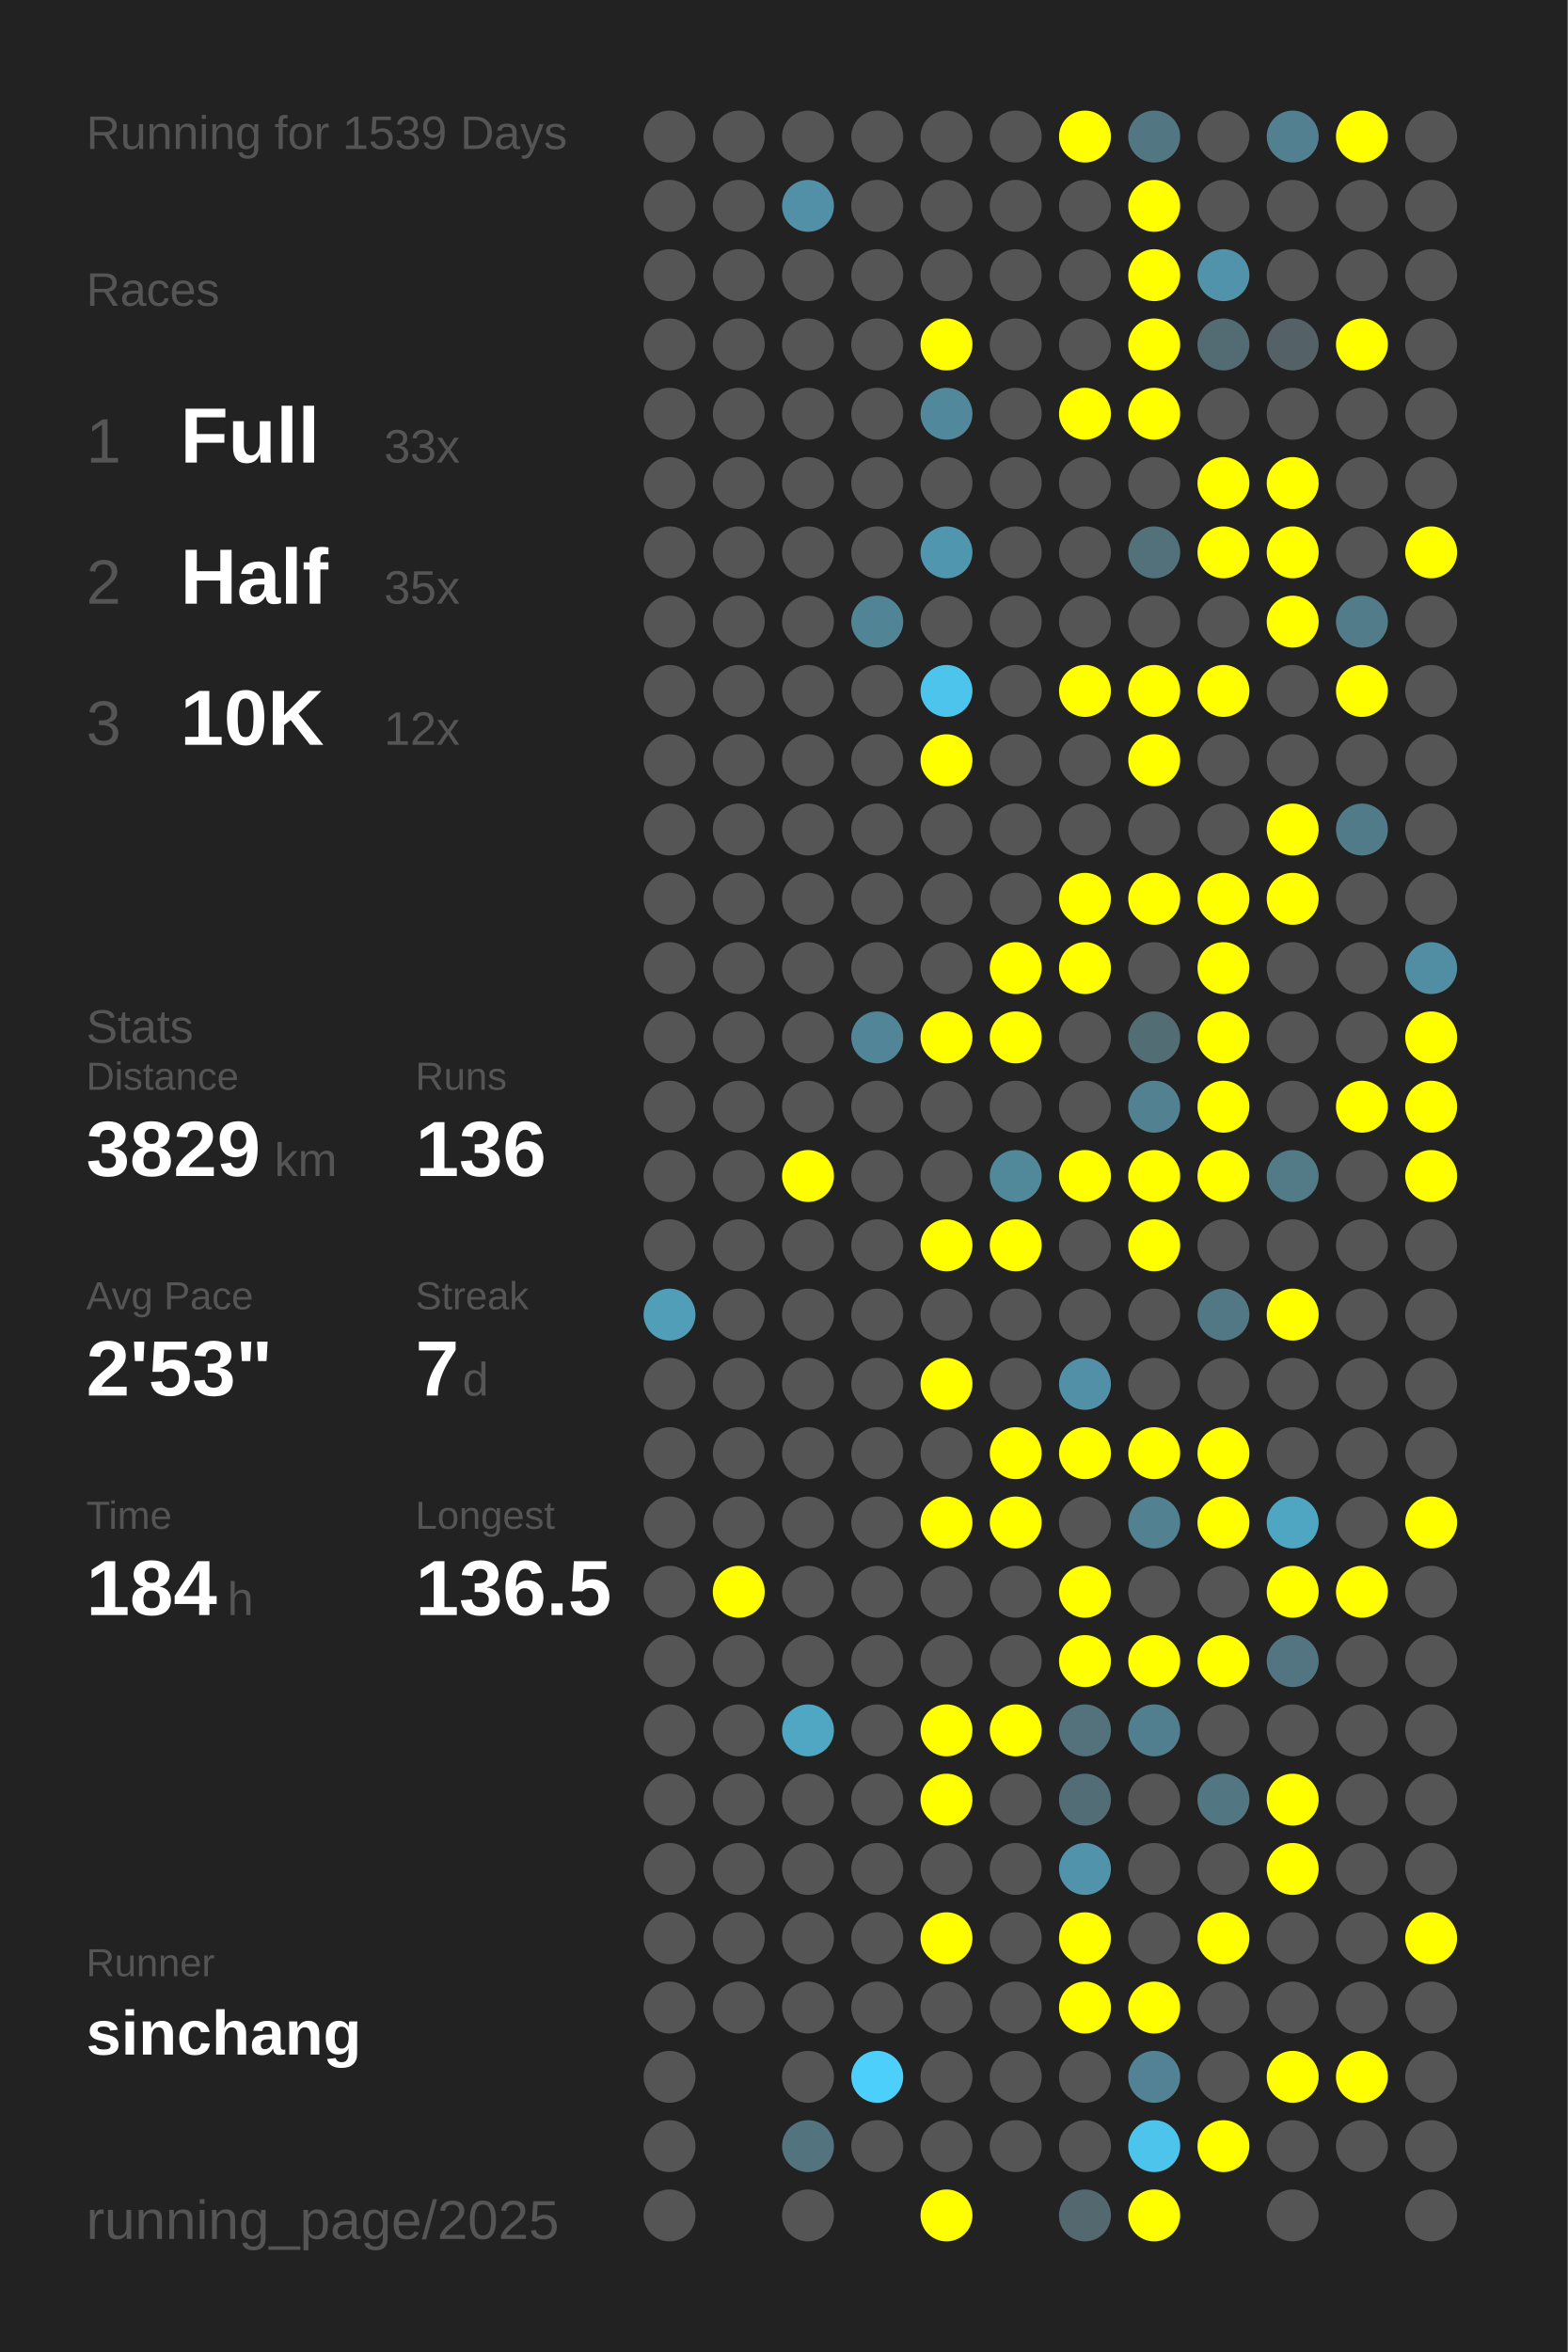
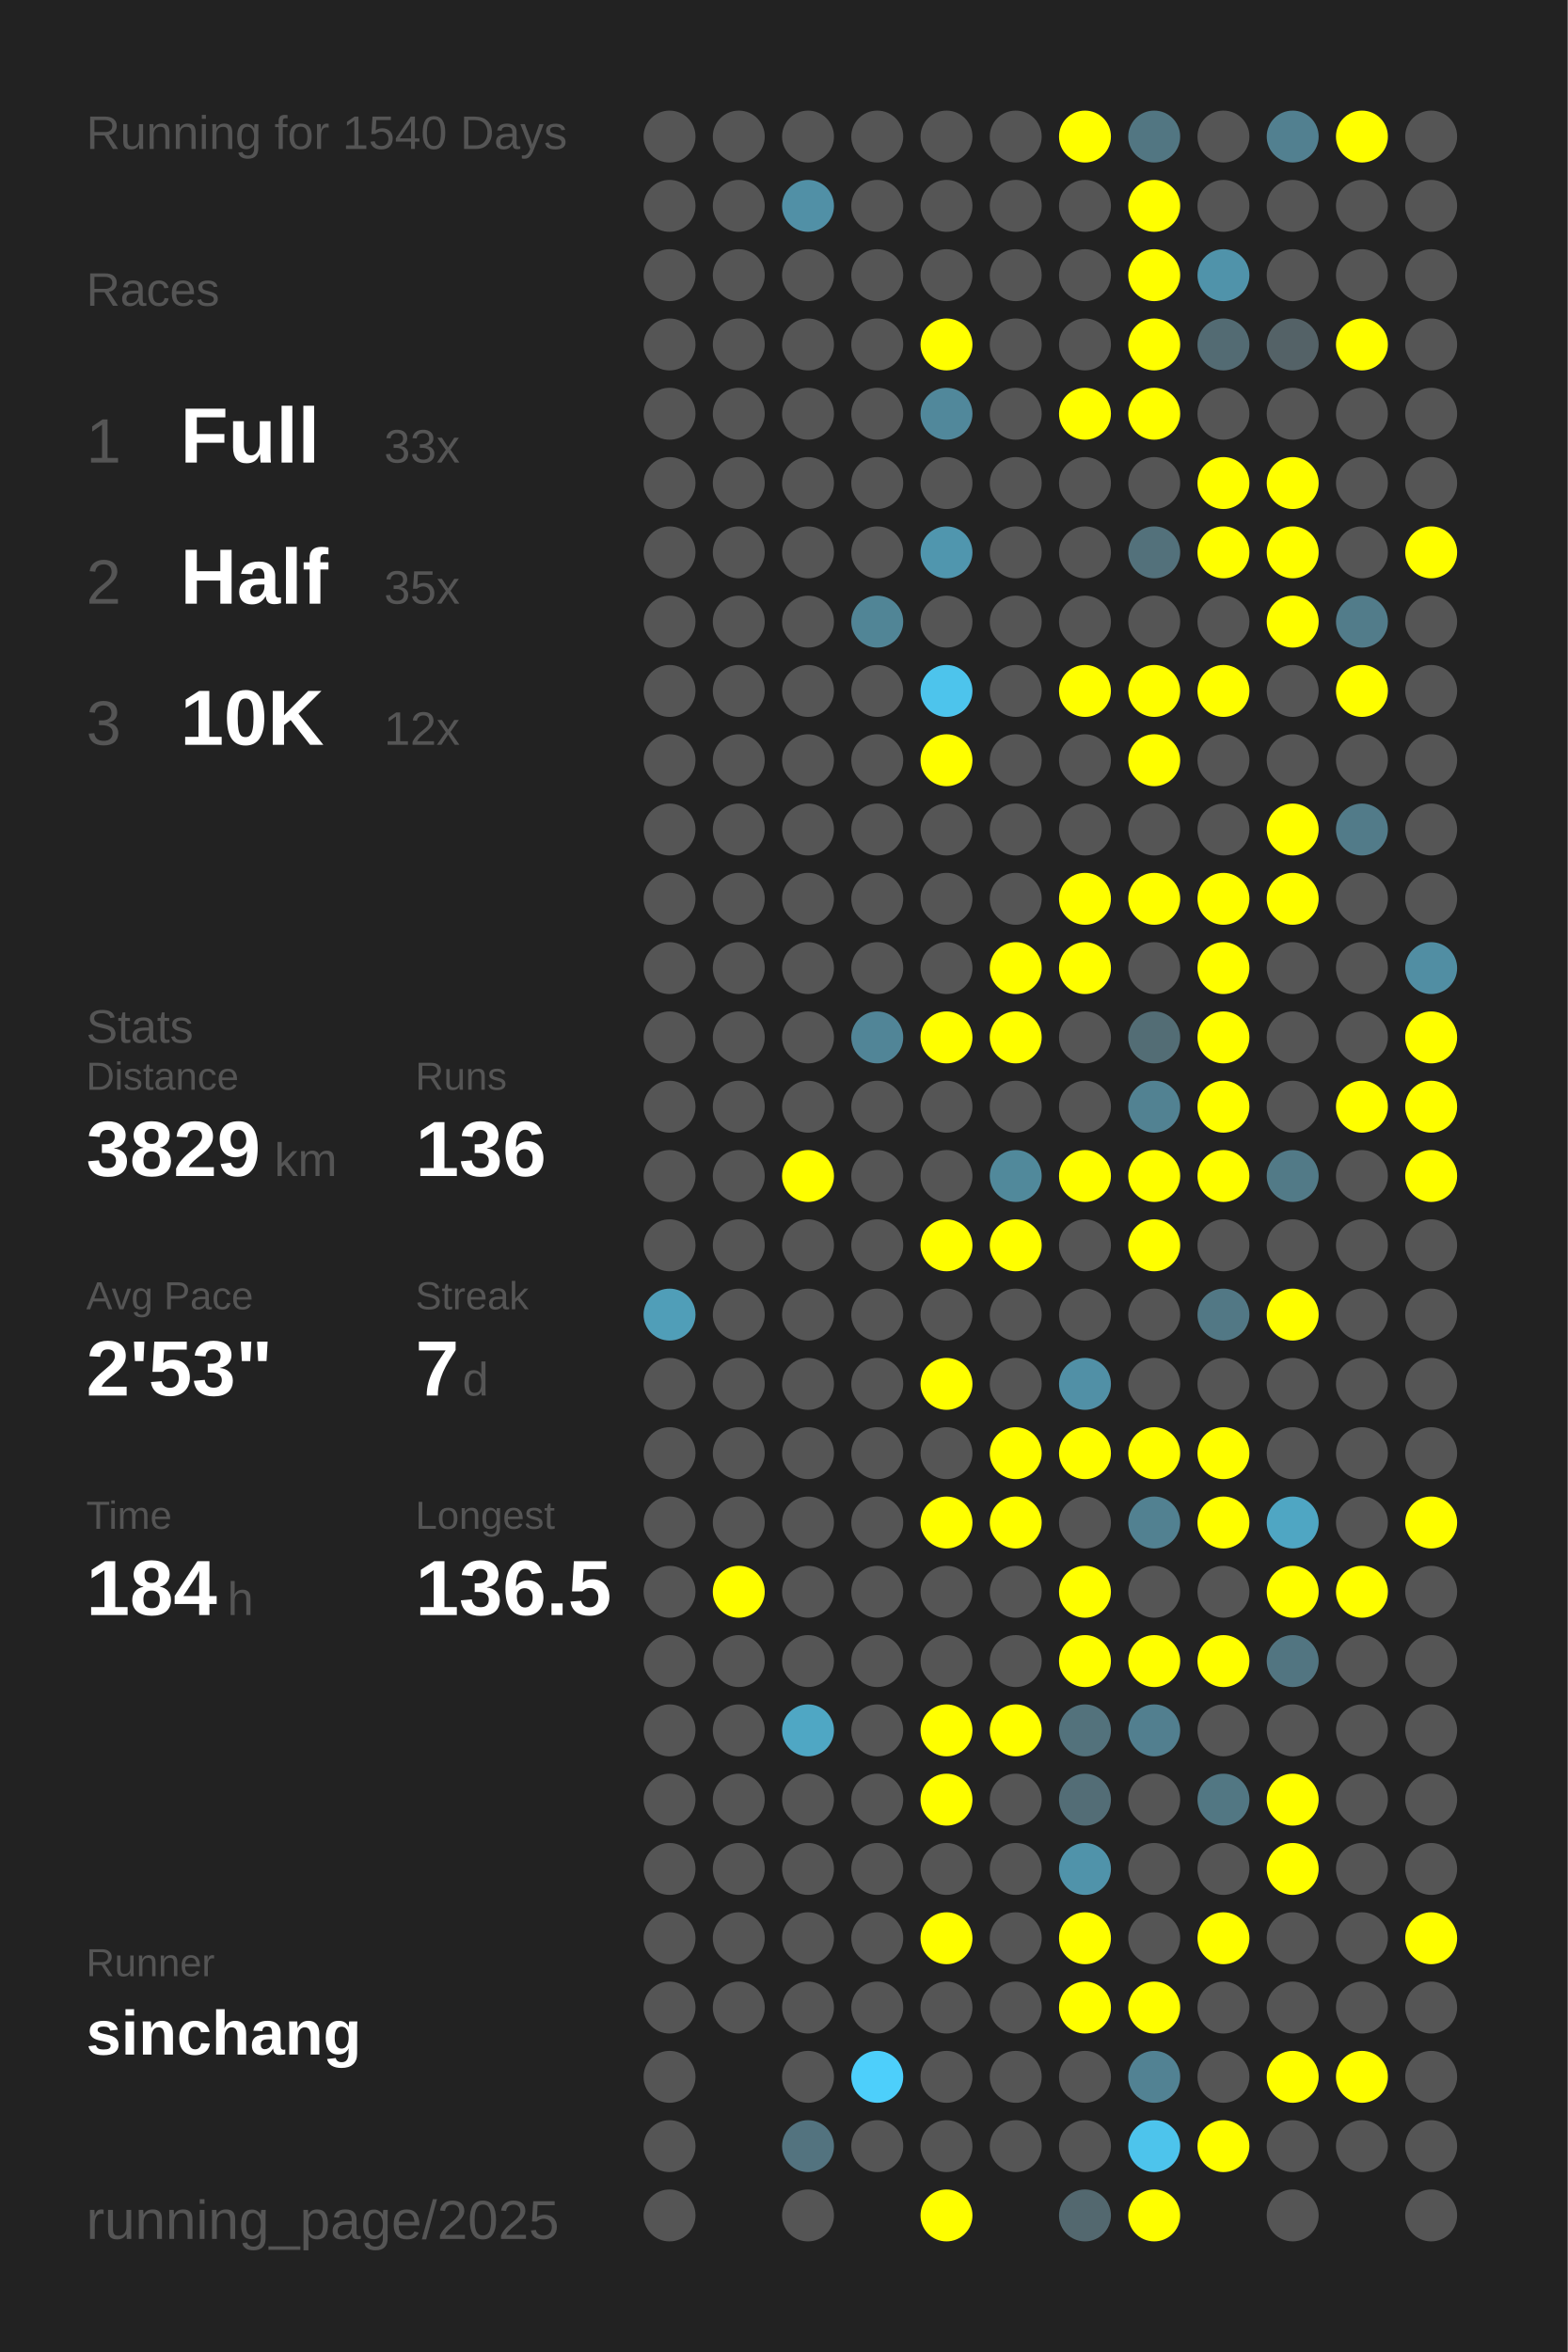
<svg xmlns="http://www.w3.org/2000/svg" baseProfile="full" height="300mm" version="1.1" viewBox="0,0,200,300" width="200mm">
  <defs />
  <rect fill="#222222" height="300" width="200" x="0" y="0" />
-   <text fill="#555555" style="font-size:6px; font-family:Arial;" x="11" y="19">Running for 1539 Days</text>
+   <text fill="#555555" style="font-size:6px; font-family:Arial;" x="11" y="19">Running for 1540 Days</text>
  <text fill="#555555" style="font-size:6px; font-family:Arial;" x="11" y="39">Races</text>
  <text fill="#555555" style="font-size:8px; font-family:Arial;" x="11" y="59">1</text>
  <text fill="#FFFFFF" style="font-size:10px; font-family:Arial; font-weight:bold;" x="23" y="59">Full</text>
  <text fill="#555555" style="font-size:6px; font-family:Arial;" x="49" y="59">33x</text>
  <text fill="#555555" style="font-size:8px; font-family:Arial;" x="11" y="77">2</text>
  <text fill="#FFFFFF" style="font-size:10px; font-family:Arial; font-weight:bold;" x="23" y="77">Half</text>
  <text fill="#555555" style="font-size:6px; font-family:Arial;" x="49" y="77">35x</text>
  <text fill="#555555" style="font-size:8px; font-family:Arial;" x="11" y="95">3</text>
  <text fill="#FFFFFF" style="font-size:10px; font-family:Arial; font-weight:bold;" x="23" y="95">10K</text>
  <text fill="#555555" style="font-size:6px; font-family:Arial;" x="49" y="95">12x</text>
  <text fill="#555555" style="font-size:6px; font-family:Arial;" x="11" y="133">Stats</text>
  <text fill="#555555" style="font-size:5px; font-family:Arial;" x="11" y="139">Distance</text>
  <text fill="#FFFFFF" style="font-size:10px; font-family:Arial; font-weight:bold;" x="11" y="150">3829</text>
  <text fill="#555555" style="font-size:6px; font-family:Arial;" x="35" y="150">km</text>
  <text fill="#555555" style="font-size:5px; font-family:Arial;" x="53" y="139">Runs</text>
  <text fill="#FFFFFF" style="font-size:10px; font-family:Arial; font-weight:bold;" x="53" y="150">136</text>
  <text fill="#555555" style="font-size:5px; font-family:Arial;" x="11" y="167">Avg Pace</text>
  <text fill="#FFFFFF" style="font-size:10px; font-family:Arial; font-weight:bold;" x="11" y="178">2'53"</text>
  <text fill="#555555" style="font-size:5px; font-family:Arial;" x="53" y="167">Streak</text>
  <text fill="#FFFFFF" style="font-size:10px; font-family:Arial; font-weight:bold;" x="53" y="178">7</text>
  <text fill="#555555" style="font-size:6px; font-family:Arial;" x="59" y="178">d</text>
  <text fill="#555555" style="font-size:5px; font-family:Arial;" x="11" y="195">Time</text>
  <text fill="#FFFFFF" style="font-size:10px; font-family:Arial; font-weight:bold;" x="11" y="206">184</text>
  <text fill="#555555" style="font-size:6px; font-family:Arial;" x="29" y="206">h</text>
  <text fill="#555555" style="font-size:5px; font-family:Arial;" x="53" y="195">Longest</text>
  <text fill="#FFFFFF" style="font-size:10px; font-family:Arial; font-weight:bold;" x="53" y="206">136.5</text>
  <text fill="#555555" style="font-size:5px; font-family:Arial;" x="11" y="252.065">Runner</text>
  <text fill="#FFFFFF" style="font-size:8px; font-family:Arial; font-weight:bold;" x="11" y="262.065">sinchang</text>
  <text fill="#555555" style="font-size:7px; font-family:Arial;" x="11" y="285.581">running_page/2025</text>
  <circle cx="85.417" cy="17.419" fill="#555555" r="3.312" />
  <circle cx="85.417" cy="26.258" fill="#555555" r="3.312" />
  <circle cx="85.417" cy="35.097" fill="#555555" r="3.312" />
  <circle cx="85.417" cy="43.935" fill="#555555" r="3.312" />
  <circle cx="85.417" cy="52.774" fill="#555555" r="3.312" />
  <circle cx="85.417" cy="61.613" fill="#555555" r="3.312" />
  <circle cx="85.417" cy="70.452" fill="#555555" r="3.312" />
  <circle cx="85.417" cy="79.29" fill="#555555" r="3.312" />
  <circle cx="85.417" cy="88.129" fill="#555555" r="3.312" />
  <circle cx="85.417" cy="96.968" fill="#555555" r="3.312" />
  <circle cx="85.417" cy="105.806" fill="#555555" r="3.312" />
  <circle cx="85.417" cy="114.645" fill="#555555" r="3.312" />
  <circle cx="85.417" cy="123.484" fill="#555555" r="3.312" />
  <circle cx="85.417" cy="132.323" fill="#555555" r="3.312" />
  <circle cx="85.417" cy="141.161" fill="#555555" r="3.312" />
  <circle cx="85.417" cy="150" fill="#555555" r="3.312" />
  <circle cx="85.417" cy="158.839" fill="#555555" r="3.312" />
  <circle cx="85.417" cy="167.677" fill="#509eb8" r="3.312" />
  <circle cx="85.417" cy="176.516" fill="#555555" r="3.312" />
  <circle cx="85.417" cy="185.355" fill="#555555" r="3.312" />
  <circle cx="85.417" cy="194.194" fill="#555555" r="3.312" />
  <circle cx="85.417" cy="203.032" fill="#555555" r="3.312" />
  <circle cx="85.417" cy="211.871" fill="#555555" r="3.312" />
  <circle cx="85.417" cy="220.71" fill="#555555" r="3.312" />
  <circle cx="85.417" cy="229.548" fill="#555555" r="3.312" />
  <circle cx="85.417" cy="238.387" fill="#555555" r="3.312" />
  <circle cx="85.417" cy="247.226" fill="#555555" r="3.312" />
  <circle cx="85.417" cy="256.065" fill="#555555" r="3.312" />
  <circle cx="85.417" cy="264.903" fill="#555555" r="3.312" />
  <circle cx="85.417" cy="273.742" fill="#555555" r="3.312" />
  <circle cx="85.417" cy="282.581" fill="#555555" r="3.312" />
  <circle cx="94.25" cy="17.419" fill="#555555" r="3.312" />
  <circle cx="94.25" cy="26.258" fill="#555555" r="3.312" />
  <circle cx="94.25" cy="35.097" fill="#555555" r="3.312" />
  <circle cx="94.25" cy="43.935" fill="#555555" r="3.312" />
  <circle cx="94.25" cy="52.774" fill="#555555" r="3.312" />
  <circle cx="94.25" cy="61.613" fill="#555555" r="3.312" />
  <circle cx="94.25" cy="70.452" fill="#555555" r="3.312" />
  <circle cx="94.25" cy="79.29" fill="#555555" r="3.312" />
  <circle cx="94.25" cy="88.129" fill="#555555" r="3.312" />
  <circle cx="94.25" cy="96.968" fill="#555555" r="3.312" />
  <circle cx="94.25" cy="105.806" fill="#555555" r="3.312" />
  <circle cx="94.25" cy="114.645" fill="#555555" r="3.312" />
  <circle cx="94.25" cy="123.484" fill="#555555" r="3.312" />
  <circle cx="94.25" cy="132.323" fill="#555555" r="3.312" />
  <circle cx="94.25" cy="141.161" fill="#555555" r="3.312" />
  <circle cx="94.25" cy="150" fill="#555555" r="3.312" />
  <circle cx="94.25" cy="158.839" fill="#555555" r="3.312" />
  <circle cx="94.25" cy="167.677" fill="#555555" r="3.312" />
  <circle cx="94.25" cy="176.516" fill="#555555" r="3.312" />
  <circle cx="94.25" cy="185.355" fill="#555555" r="3.312" />
  <circle cx="94.25" cy="194.194" fill="#555555" r="3.312" />
  <circle cx="94.25" cy="203.032" fill="#FFFF00" r="3.312" />
  <circle cx="94.25" cy="211.871" fill="#555555" r="3.312" />
  <circle cx="94.25" cy="220.71" fill="#555555" r="3.312" />
  <circle cx="94.25" cy="229.548" fill="#555555" r="3.312" />
  <circle cx="94.25" cy="238.387" fill="#555555" r="3.312" />
  <circle cx="94.25" cy="247.226" fill="#555555" r="3.312" />
  <circle cx="94.25" cy="256.065" fill="#555555" r="3.312" />
  <circle cx="103.083" cy="17.419" fill="#555555" r="3.312" />
  <circle cx="103.083" cy="26.258" fill="#5190a6" r="3.312" />
  <circle cx="103.083" cy="35.097" fill="#555555" r="3.312" />
  <circle cx="103.083" cy="43.935" fill="#555555" r="3.312" />
  <circle cx="103.083" cy="52.774" fill="#555555" r="3.312" />
  <circle cx="103.083" cy="61.613" fill="#555555" r="3.312" />
  <circle cx="103.083" cy="70.452" fill="#555555" r="3.312" />
  <circle cx="103.083" cy="79.29" fill="#555555" r="3.312" />
  <circle cx="103.083" cy="88.129" fill="#555555" r="3.312" />
  <circle cx="103.083" cy="96.968" fill="#555555" r="3.312" />
  <circle cx="103.083" cy="105.806" fill="#555555" r="3.312" />
  <circle cx="103.083" cy="114.645" fill="#555555" r="3.312" />
  <circle cx="103.083" cy="123.484" fill="#555555" r="3.312" />
  <circle cx="103.083" cy="132.323" fill="#555555" r="3.312" />
  <circle cx="103.083" cy="141.161" fill="#555555" r="3.312" />
  <circle cx="103.083" cy="150" fill="#FFFF00" r="3.312" />
  <circle cx="103.083" cy="158.839" fill="#555555" r="3.312" />
  <circle cx="103.083" cy="167.677" fill="#555555" r="3.312" />
  <circle cx="103.083" cy="176.516" fill="#555555" r="3.312" />
  <circle cx="103.083" cy="185.355" fill="#555555" r="3.312" />
  <circle cx="103.083" cy="194.194" fill="#555555" r="3.312" />
  <circle cx="103.083" cy="203.032" fill="#555555" r="3.312" />
  <circle cx="103.083" cy="211.871" fill="#555555" r="3.312" />
  <circle cx="103.083" cy="220.71" fill="#4fa7c4" r="3.312" />
  <circle cx="103.083" cy="229.548" fill="#555555" r="3.312" />
  <circle cx="103.083" cy="238.387" fill="#555555" r="3.312" />
  <circle cx="103.083" cy="247.226" fill="#555555" r="3.312" />
  <circle cx="103.083" cy="256.065" fill="#555555" r="3.312" />
  <circle cx="103.083" cy="264.903" fill="#555555" r="3.312" />
  <circle cx="103.083" cy="273.742" fill="#53737f" r="3.312" />
  <circle cx="103.083" cy="282.581" fill="#555555" r="3.312" />
  <circle cx="111.917" cy="17.419" fill="#555555" r="3.312" />
  <circle cx="111.917" cy="26.258" fill="#555555" r="3.312" />
  <circle cx="111.917" cy="35.097" fill="#555555" r="3.312" />
  <circle cx="111.917" cy="43.935" fill="#555555" r="3.312" />
  <circle cx="111.917" cy="52.774" fill="#555555" r="3.312" />
  <circle cx="111.917" cy="61.613" fill="#555555" r="3.312" />
  <circle cx="111.917" cy="70.452" fill="#555555" r="3.312" />
  <circle cx="111.917" cy="79.29" fill="#518596" r="3.312" />
  <circle cx="111.917" cy="88.129" fill="#555555" r="3.312" />
  <circle cx="111.917" cy="96.968" fill="#555555" r="3.312" />
  <circle cx="111.917" cy="105.806" fill="#555555" r="3.312" />
  <circle cx="111.917" cy="114.645" fill="#555555" r="3.312" />
  <circle cx="111.917" cy="123.484" fill="#555555" r="3.312" />
  <circle cx="111.917" cy="132.323" fill="#518597" r="3.312" />
  <circle cx="111.917" cy="141.161" fill="#555555" r="3.312" />
  <circle cx="111.917" cy="150" fill="#555555" r="3.312" />
  <circle cx="111.917" cy="158.839" fill="#555555" r="3.312" />
  <circle cx="111.917" cy="167.677" fill="#555555" r="3.312" />
  <circle cx="111.917" cy="176.516" fill="#555555" r="3.312" />
  <circle cx="111.917" cy="185.355" fill="#555555" r="3.312" />
  <circle cx="111.917" cy="194.194" fill="#555555" r="3.312" />
  <circle cx="111.917" cy="203.032" fill="#555555" r="3.312" />
  <circle cx="111.917" cy="211.871" fill="#555555" r="3.312" />
  <circle cx="111.917" cy="220.71" fill="#555555" r="3.312" />
  <circle cx="111.917" cy="229.548" fill="#555555" r="3.312" />
  <circle cx="111.917" cy="238.387" fill="#555555" r="3.312" />
  <circle cx="111.917" cy="247.226" fill="#555555" r="3.312" />
  <circle cx="111.917" cy="256.065" fill="#555555" r="3.312" />
  <circle cx="111.917" cy="264.903" fill="#4dcffb" r="3.312" />
  <circle cx="111.917" cy="273.742" fill="#555555" r="3.312" />
  <circle cx="120.75" cy="17.419" fill="#555555" r="3.312" />
  <circle cx="120.75" cy="26.258" fill="#555555" r="3.312" />
  <circle cx="120.75" cy="35.097" fill="#555555" r="3.312" />
  <circle cx="120.75" cy="43.935" fill="#FFFF00" r="3.312" />
  <circle cx="120.75" cy="52.774" fill="#51889b" r="3.312" />
  <circle cx="120.75" cy="61.613" fill="#555555" r="3.312" />
  <circle cx="120.75" cy="70.452" fill="#5096ae" r="3.312" />
  <circle cx="120.75" cy="79.29" fill="#555555" r="3.312" />
  <circle cx="120.75" cy="88.129" fill="#4dc4ec" r="3.312" />
  <circle cx="120.75" cy="96.968" fill="#FFFF00" r="3.312" />
  <circle cx="120.75" cy="105.806" fill="#555555" r="3.312" />
  <circle cx="120.75" cy="114.645" fill="#555555" r="3.312" />
  <circle cx="120.75" cy="123.484" fill="#555555" r="3.312" />
  <circle cx="120.75" cy="132.323" fill="#FFFF00" r="3.312" />
  <circle cx="120.75" cy="141.161" fill="#555555" r="3.312" />
  <circle cx="120.75" cy="150" fill="#555555" r="3.312" />
  <circle cx="120.75" cy="158.839" fill="#FFFF00" r="3.312" />
  <circle cx="120.75" cy="167.677" fill="#555555" r="3.312" />
  <circle cx="120.75" cy="176.516" fill="#FFFF00" r="3.312" />
  <circle cx="120.75" cy="185.355" fill="#555555" r="3.312" />
  <circle cx="120.75" cy="194.194" fill="#FFFF00" r="3.312" />
  <circle cx="120.75" cy="203.032" fill="#555555" r="3.312" />
  <circle cx="120.75" cy="211.871" fill="#555555" r="3.312" />
  <circle cx="120.75" cy="220.71" fill="#FFFF00" r="3.312" />
  <circle cx="120.75" cy="229.548" fill="#FFFF00" r="3.312" />
  <circle cx="120.75" cy="238.387" fill="#555555" r="3.312" />
  <circle cx="120.75" cy="247.226" fill="#FFFF00" r="3.312" />
  <circle cx="120.75" cy="256.065" fill="#555555" r="3.312" />
  <circle cx="120.75" cy="264.903" fill="#555555" r="3.312" />
  <circle cx="120.75" cy="273.742" fill="#555555" r="3.312" />
  <circle cx="120.75" cy="282.581" fill="#FFFF00" r="3.312" />
  <circle cx="129.583" cy="17.419" fill="#555555" r="3.312" />
  <circle cx="129.583" cy="26.258" fill="#555555" r="3.312" />
  <circle cx="129.583" cy="35.097" fill="#555555" r="3.312" />
  <circle cx="129.583" cy="43.935" fill="#555555" r="3.312" />
  <circle cx="129.583" cy="52.774" fill="#555555" r="3.312" />
  <circle cx="129.583" cy="61.613" fill="#555555" r="3.312" />
  <circle cx="129.583" cy="70.452" fill="#555555" r="3.312" />
  <circle cx="129.583" cy="79.29" fill="#555555" r="3.312" />
  <circle cx="129.583" cy="88.129" fill="#555555" r="3.312" />
  <circle cx="129.583" cy="96.968" fill="#555555" r="3.312" />
  <circle cx="129.583" cy="105.806" fill="#555555" r="3.312" />
  <circle cx="129.583" cy="114.645" fill="#555555" r="3.312" />
  <circle cx="129.583" cy="123.484" fill="#FFFF00" r="3.312" />
  <circle cx="129.583" cy="132.323" fill="#FFFF00" r="3.312" />
  <circle cx="129.583" cy="141.161" fill="#555555" r="3.312" />
  <circle cx="129.583" cy="150" fill="#51899b" r="3.312" />
  <circle cx="129.583" cy="158.839" fill="#FFFF00" r="3.312" />
  <circle cx="129.583" cy="167.677" fill="#555555" r="3.312" />
  <circle cx="129.583" cy="176.516" fill="#555555" r="3.312" />
  <circle cx="129.583" cy="185.355" fill="#FFFF00" r="3.312" />
  <circle cx="129.583" cy="194.194" fill="#FFFF00" r="3.312" />
  <circle cx="129.583" cy="203.032" fill="#555555" r="3.312" />
  <circle cx="129.583" cy="211.871" fill="#555555" r="3.312" />
  <circle cx="129.583" cy="220.71" fill="#FFFF00" r="3.312" />
  <circle cx="129.583" cy="229.548" fill="#555555" r="3.312" />
  <circle cx="129.583" cy="238.387" fill="#555555" r="3.312" />
  <circle cx="129.583" cy="247.226" fill="#555555" r="3.312" />
  <circle cx="129.583" cy="256.065" fill="#555555" r="3.312" />
  <circle cx="129.583" cy="264.903" fill="#555555" r="3.312" />
  <circle cx="129.583" cy="273.742" fill="#555555" r="3.312" />
  <circle cx="138.417" cy="17.419" fill="#FFFF00" r="3.312" />
  <circle cx="138.417" cy="26.258" fill="#555555" r="3.312" />
  <circle cx="138.417" cy="35.097" fill="#555555" r="3.312" />
  <circle cx="138.417" cy="43.935" fill="#555555" r="3.312" />
  <circle cx="138.417" cy="52.774" fill="#FFFF00" r="3.312" />
  <circle cx="138.417" cy="61.613" fill="#555555" r="3.312" />
  <circle cx="138.417" cy="70.452" fill="#555555" r="3.312" />
  <circle cx="138.417" cy="79.29" fill="#555555" r="3.312" />
  <circle cx="138.417" cy="88.129" fill="#FFFF00" r="3.312" />
  <circle cx="138.417" cy="96.968" fill="#555555" r="3.312" />
  <circle cx="138.417" cy="105.806" fill="#555555" r="3.312" />
  <circle cx="138.417" cy="114.645" fill="#FFFF00" r="3.312" />
  <circle cx="138.417" cy="123.484" fill="#FFFF00" r="3.312" />
  <circle cx="138.417" cy="132.323" fill="#555555" r="3.312" />
  <circle cx="138.417" cy="141.161" fill="#555555" r="3.312" />
  <circle cx="138.417" cy="150" fill="#FFFF00" r="3.312" />
  <circle cx="138.417" cy="158.839" fill="#555555" r="3.312" />
  <circle cx="138.417" cy="167.677" fill="#555555" r="3.312" />
  <circle cx="138.417" cy="176.516" fill="#5190a6" r="3.312" />
  <circle cx="138.417" cy="185.355" fill="#FFFF00" r="3.312" />
  <circle cx="138.417" cy="194.194" fill="#555555" r="3.312" />
  <circle cx="138.417" cy="203.032" fill="#FFFF00" r="3.312" />
  <circle cx="138.417" cy="211.871" fill="#FFFF00" r="3.312" />
  <circle cx="138.417" cy="220.71" fill="#53727c" r="3.312" />
  <circle cx="138.417" cy="229.548" fill="#536d76" r="3.312" />
  <circle cx="138.417" cy="238.387" fill="#5093aa" r="3.312" />
  <circle cx="138.417" cy="247.226" fill="#FFFF00" r="3.312" />
  <circle cx="138.417" cy="256.065" fill="#FFFF00" r="3.312" />
  <circle cx="138.417" cy="264.903" fill="#555555" r="3.312" />
  <circle cx="138.417" cy="273.742" fill="#555555" r="3.312" />
  <circle cx="138.417" cy="282.581" fill="#53686f" r="3.312" />
  <circle cx="147.25" cy="17.419" fill="#527682" r="3.312" />
  <circle cx="147.25" cy="26.258" fill="#FFFF00" r="3.312" />
  <circle cx="147.25" cy="35.097" fill="#FFFF00" r="3.312" />
  <circle cx="147.25" cy="43.935" fill="#FFFF00" r="3.312" />
  <circle cx="147.25" cy="52.774" fill="#FFFF00" r="3.312" />
  <circle cx="147.25" cy="61.613" fill="#555555" r="3.312" />
  <circle cx="147.25" cy="70.452" fill="#53717b" r="3.312" />
  <circle cx="147.25" cy="79.29" fill="#555555" r="3.312" />
  <circle cx="147.25" cy="88.129" fill="#FFFF00" r="3.312" />
  <circle cx="147.25" cy="96.968" fill="#FFFF00" r="3.312" />
  <circle cx="147.25" cy="105.806" fill="#555555" r="3.312" />
  <circle cx="147.25" cy="114.645" fill="#FFFF00" r="3.312" />
  <circle cx="147.25" cy="123.484" fill="#555555" r="3.312" />
  <circle cx="147.25" cy="132.323" fill="#536d75" r="3.312" />
  <circle cx="147.25" cy="141.161" fill="#528292" r="3.312" />
  <circle cx="147.25" cy="150" fill="#FFFF00" r="3.312" />
  <circle cx="147.25" cy="158.839" fill="#FFFF00" r="3.312" />
  <circle cx="147.25" cy="167.677" fill="#555555" r="3.312" />
  <circle cx="147.25" cy="176.516" fill="#555555" r="3.312" />
  <circle cx="147.25" cy="185.355" fill="#FFFF00" r="3.312" />
  <circle cx="147.25" cy="194.194" fill="#528191" r="3.312" />
  <circle cx="147.25" cy="203.032" fill="#555555" r="3.312" />
  <circle cx="147.25" cy="211.871" fill="#FFFF00" r="3.312" />
  <circle cx="147.25" cy="220.71" fill="#527f8f" r="3.312" />
  <circle cx="147.25" cy="229.548" fill="#555555" r="3.312" />
  <circle cx="147.25" cy="238.387" fill="#555555" r="3.312" />
  <circle cx="147.25" cy="247.226" fill="#555555" r="3.312" />
  <circle cx="147.25" cy="256.065" fill="#FFFF00" r="3.312" />
  <circle cx="147.25" cy="264.903" fill="#528293" r="3.312" />
  <circle cx="147.25" cy="273.742" fill="#4dc4ec" r="3.312" />
  <circle cx="147.25" cy="282.581" fill="#FFFF00" r="3.312" />
  <circle cx="156.083" cy="17.419" fill="#555555" r="3.312" />
  <circle cx="156.083" cy="26.258" fill="#555555" r="3.312" />
  <circle cx="156.083" cy="35.097" fill="#5093aa" r="3.312" />
  <circle cx="156.083" cy="43.935" fill="#536b73" r="3.312" />
  <circle cx="156.083" cy="52.774" fill="#555555" r="3.312" />
  <circle cx="156.083" cy="61.613" fill="#FFFF00" r="3.312" />
  <circle cx="156.083" cy="70.452" fill="#FFFF00" r="3.312" />
  <circle cx="156.083" cy="79.29" fill="#555555" r="3.312" />
  <circle cx="156.083" cy="88.129" fill="#FFFF00" r="3.312" />
  <circle cx="156.083" cy="96.968" fill="#555555" r="3.312" />
  <circle cx="156.083" cy="105.806" fill="#555555" r="3.312" />
  <circle cx="156.083" cy="114.645" fill="#FFFF00" r="3.312" />
  <circle cx="156.083" cy="123.484" fill="#FFFF00" r="3.312" />
  <circle cx="156.083" cy="132.323" fill="#FFFF00" r="3.312" />
  <circle cx="156.083" cy="141.161" fill="#FFFF00" r="3.312" />
  <circle cx="156.083" cy="150" fill="#FFFF00" r="3.312" />
  <circle cx="156.083" cy="158.839" fill="#555555" r="3.312" />
  <circle cx="156.083" cy="167.677" fill="#527885" r="3.312" />
  <circle cx="156.083" cy="176.516" fill="#555555" r="3.312" />
  <circle cx="156.083" cy="185.355" fill="#FFFF00" r="3.312" />
  <circle cx="156.083" cy="194.194" fill="#FFFF00" r="3.312" />
  <circle cx="156.083" cy="203.032" fill="#555555" r="3.312" />
  <circle cx="156.083" cy="211.871" fill="#FFFF00" r="3.312" />
  <circle cx="156.083" cy="220.71" fill="#555555" r="3.312" />
  <circle cx="156.083" cy="229.548" fill="#527783" r="3.312" />
  <circle cx="156.083" cy="238.387" fill="#555555" r="3.312" />
  <circle cx="156.083" cy="247.226" fill="#FFFF00" r="3.312" />
  <circle cx="156.083" cy="256.065" fill="#555555" r="3.312" />
  <circle cx="156.083" cy="264.903" fill="#555555" r="3.312" />
  <circle cx="156.083" cy="273.742" fill="#FFFF00" r="3.312" />
  <circle cx="164.917" cy="17.419" fill="#528090" r="3.312" />
  <circle cx="164.917" cy="26.258" fill="#555555" r="3.312" />
  <circle cx="164.917" cy="35.097" fill="#555555" r="3.312" />
  <circle cx="164.917" cy="43.935" fill="#546267" r="3.312" />
  <circle cx="164.917" cy="52.774" fill="#555555" r="3.312" />
  <circle cx="164.917" cy="61.613" fill="#FFFF00" r="3.312" />
  <circle cx="164.917" cy="70.452" fill="#FFFF00" r="3.312" />
  <circle cx="164.917" cy="79.29" fill="#FFFF00" r="3.312" />
  <circle cx="164.917" cy="88.129" fill="#555555" r="3.312" />
  <circle cx="164.917" cy="96.968" fill="#555555" r="3.312" />
  <circle cx="164.917" cy="105.806" fill="#FFFF00" r="3.312" />
  <circle cx="164.917" cy="114.645" fill="#FFFF00" r="3.312" />
  <circle cx="164.917" cy="123.484" fill="#555555" r="3.312" />
  <circle cx="164.917" cy="132.323" fill="#555555" r="3.312" />
  <circle cx="164.917" cy="141.161" fill="#555555" r="3.312" />
  <circle cx="164.917" cy="150" fill="#527a87" r="3.312" />
  <circle cx="164.917" cy="158.839" fill="#555555" r="3.312" />
  <circle cx="164.917" cy="167.677" fill="#FFFF00" r="3.312" />
  <circle cx="164.917" cy="176.516" fill="#555555" r="3.312" />
  <circle cx="164.917" cy="185.355" fill="#555555" r="3.312" />
  <circle cx="164.917" cy="194.194" fill="#4fa6c3" r="3.312" />
  <circle cx="164.917" cy="203.032" fill="#FFFF00" r="3.312" />
  <circle cx="164.917" cy="211.871" fill="#527581" r="3.312" />
  <circle cx="164.917" cy="220.71" fill="#555555" r="3.312" />
  <circle cx="164.917" cy="229.548" fill="#FFFF00" r="3.312" />
  <circle cx="164.917" cy="238.387" fill="#FFFF00" r="3.312" />
  <circle cx="164.917" cy="247.226" fill="#555555" r="3.312" />
  <circle cx="164.917" cy="256.065" fill="#555555" r="3.312" />
  <circle cx="164.917" cy="264.903" fill="#FFFF00" r="3.312" />
  <circle cx="164.917" cy="273.742" fill="#555555" r="3.312" />
  <circle cx="164.917" cy="282.581" fill="#555555" r="3.312" />
  <circle cx="173.75" cy="17.419" fill="#FFFF00" r="3.312" />
  <circle cx="173.75" cy="26.258" fill="#555555" r="3.312" />
  <circle cx="173.75" cy="35.097" fill="#555555" r="3.312" />
  <circle cx="173.75" cy="43.935" fill="#FFFF00" r="3.312" />
  <circle cx="173.75" cy="52.774" fill="#555555" r="3.312" />
  <circle cx="173.75" cy="61.613" fill="#555555" r="3.312" />
  <circle cx="173.75" cy="70.452" fill="#555555" r="3.312" />
  <circle cx="173.75" cy="79.29" fill="#527c8a" r="3.312" />
  <circle cx="173.75" cy="88.129" fill="#FFFF00" r="3.312" />
  <circle cx="173.75" cy="96.968" fill="#555555" r="3.312" />
  <circle cx="173.75" cy="105.806" fill="#527b89" r="3.312" />
  <circle cx="173.75" cy="114.645" fill="#555555" r="3.312" />
  <circle cx="173.75" cy="123.484" fill="#555555" r="3.312" />
  <circle cx="173.75" cy="132.323" fill="#555555" r="3.312" />
  <circle cx="173.75" cy="141.161" fill="#FFFF00" r="3.312" />
  <circle cx="173.75" cy="150" fill="#555555" r="3.312" />
  <circle cx="173.75" cy="158.839" fill="#555555" r="3.312" />
  <circle cx="173.75" cy="167.677" fill="#555555" r="3.312" />
  <circle cx="173.75" cy="176.516" fill="#555555" r="3.312" />
  <circle cx="173.75" cy="185.355" fill="#555555" r="3.312" />
  <circle cx="173.75" cy="194.194" fill="#555555" r="3.312" />
  <circle cx="173.75" cy="203.032" fill="#FFFF00" r="3.312" />
  <circle cx="173.75" cy="211.871" fill="#555555" r="3.312" />
  <circle cx="173.75" cy="220.71" fill="#555555" r="3.312" />
  <circle cx="173.75" cy="229.548" fill="#555555" r="3.312" />
  <circle cx="173.75" cy="238.387" fill="#555555" r="3.312" />
  <circle cx="173.75" cy="247.226" fill="#555555" r="3.312" />
  <circle cx="173.75" cy="256.065" fill="#555555" r="3.312" />
  <circle cx="173.75" cy="264.903" fill="#FFFF00" r="3.312" />
  <circle cx="173.75" cy="273.742" fill="#555555" r="3.312" />
  <circle cx="182.583" cy="17.419" fill="#555555" r="3.312" />
  <circle cx="182.583" cy="26.258" fill="#555555" r="3.312" />
  <circle cx="182.583" cy="35.097" fill="#555555" r="3.312" />
  <circle cx="182.583" cy="43.935" fill="#555555" r="3.312" />
  <circle cx="182.583" cy="52.774" fill="#555555" r="3.312" />
  <circle cx="182.583" cy="61.613" fill="#555555" r="3.312" />
  <circle cx="182.583" cy="70.452" fill="#FFFF00" r="3.312" />
  <circle cx="182.583" cy="79.29" fill="#555555" r="3.312" />
  <circle cx="182.583" cy="88.129" fill="#555555" r="3.312" />
  <circle cx="182.583" cy="96.968" fill="#555555" r="3.312" />
  <circle cx="182.583" cy="105.806" fill="#555555" r="3.312" />
  <circle cx="182.583" cy="114.645" fill="#555555" r="3.312" />
  <circle cx="182.583" cy="123.484" fill="#518ea3" r="3.312" />
  <circle cx="182.583" cy="132.323" fill="#FFFF00" r="3.312" />
  <circle cx="182.583" cy="141.161" fill="#FFFF00" r="3.312" />
  <circle cx="182.583" cy="150" fill="#FFFF00" r="3.312" />
  <circle cx="182.583" cy="158.839" fill="#555555" r="3.312" />
  <circle cx="182.583" cy="167.677" fill="#555555" r="3.312" />
  <circle cx="182.583" cy="176.516" fill="#555555" r="3.312" />
  <circle cx="182.583" cy="185.355" fill="#555555" r="3.312" />
  <circle cx="182.583" cy="194.194" fill="#FFFF00" r="3.312" />
  <circle cx="182.583" cy="203.032" fill="#555555" r="3.312" />
  <circle cx="182.583" cy="211.871" fill="#555555" r="3.312" />
  <circle cx="182.583" cy="220.71" fill="#555555" r="3.312" />
  <circle cx="182.583" cy="229.548" fill="#555555" r="3.312" />
  <circle cx="182.583" cy="238.387" fill="#555555" r="3.312" />
  <circle cx="182.583" cy="247.226" fill="#FFFF00" r="3.312" />
  <circle cx="182.583" cy="256.065" fill="#555555" r="3.312" />
  <circle cx="182.583" cy="264.903" fill="#555555" r="3.312" />
  <circle cx="182.583" cy="273.742" fill="#555555" r="3.312" />
  <circle cx="182.583" cy="282.581" fill="#555555" r="3.312" />
</svg>
